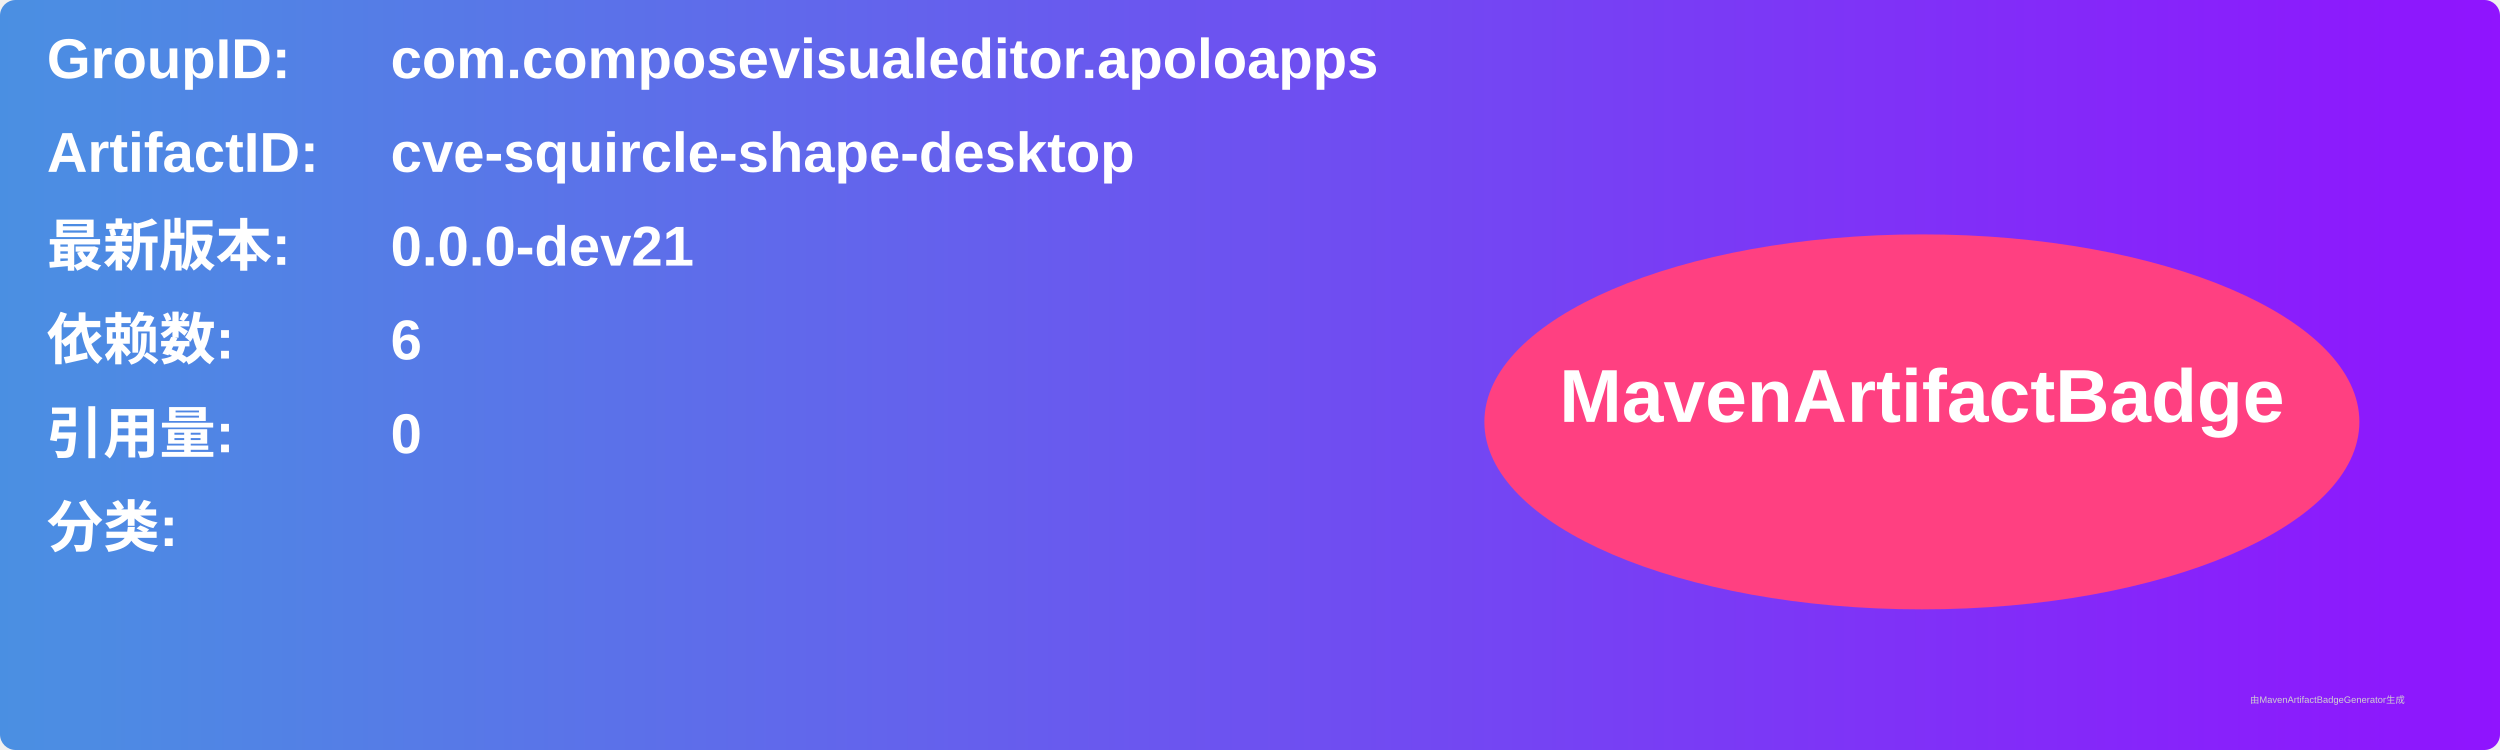
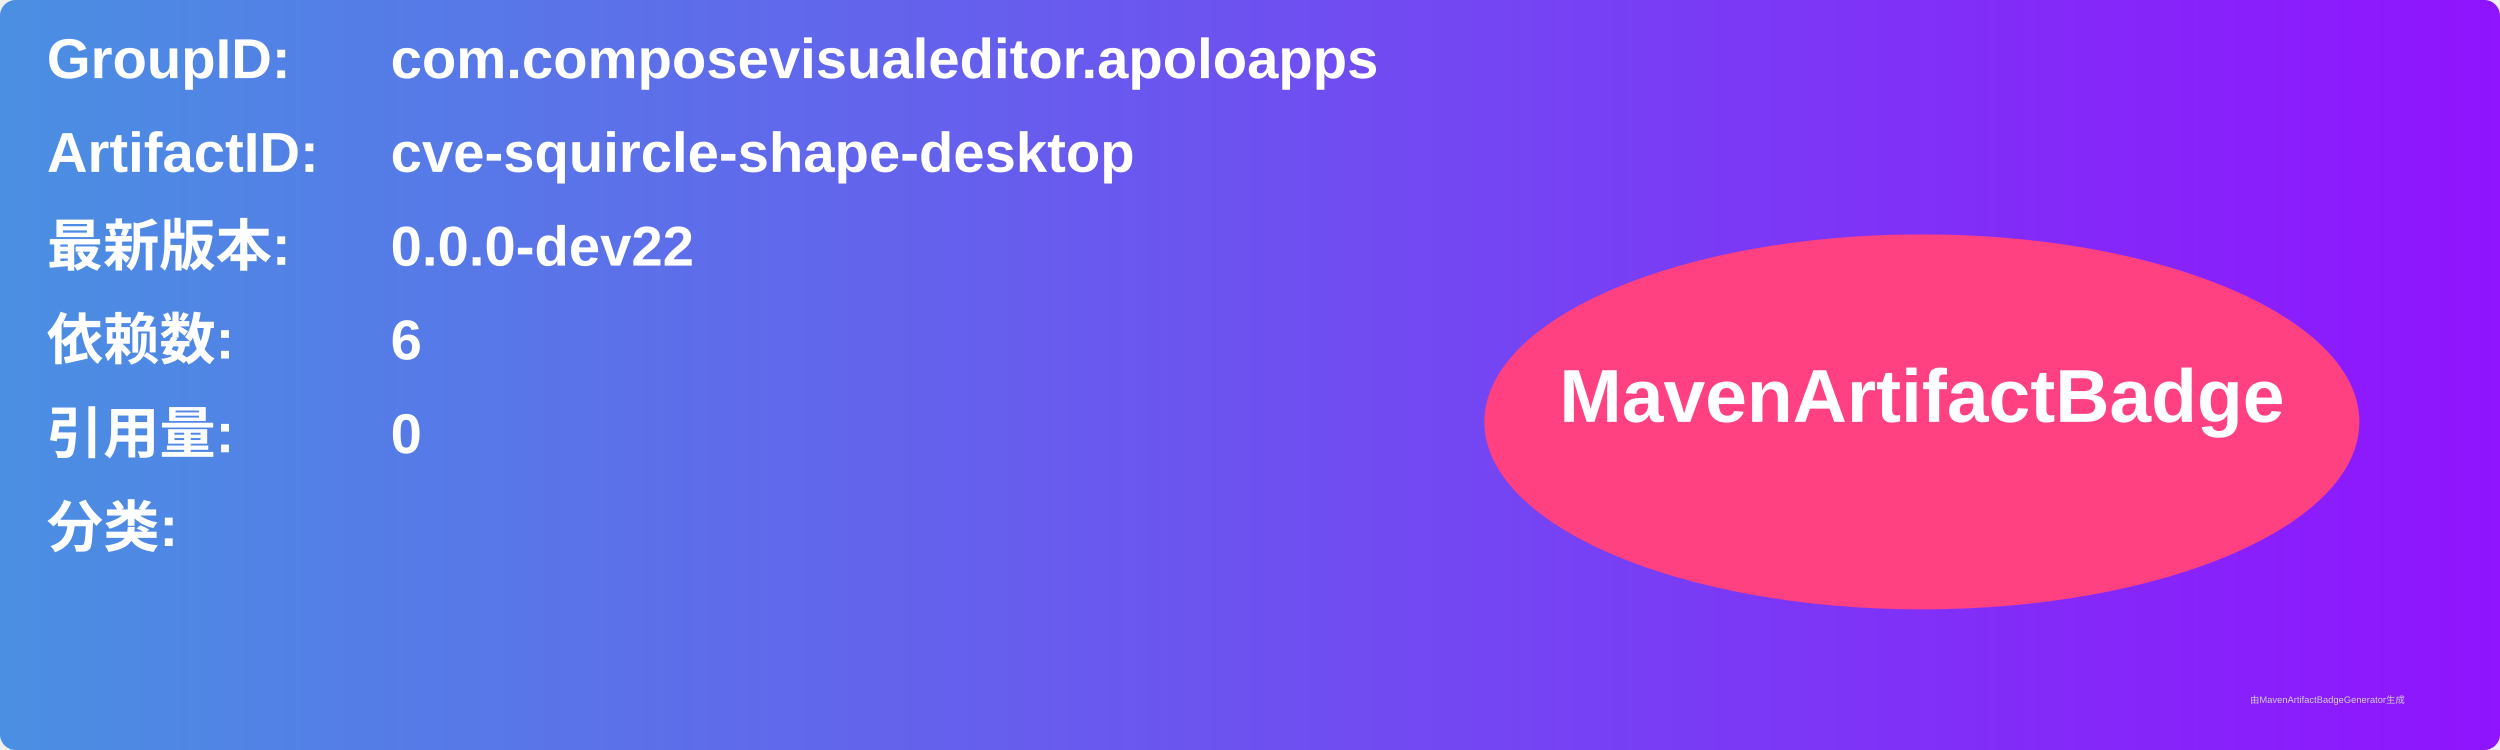
<svg xmlns="http://www.w3.org/2000/svg" width="800" height="240" viewBox="0 0 800 240">
  <linearGradient id="grad" x1="0%" y1="0%" x2="100%" y2="0%">
    <stop offset="0%" stop-color="#4a90e2" />
    <stop offset="100%" stop-color="#9013fe" />
  </linearGradient>
  <rect width="100%" height="100%" rx="5" ry="5" fill="url(#grad)" />
  <g transform="translate(15, 15)">
    <text x="0" y="10" font-family="Arial" font-size="18" fill="white" font-weight="bold" width="260">GroupID:</text>
    <text x="110" y="10" font-family="Arial" font-size="18" fill="white" font-weight="bold" width="460">com.composevisualeditor.apoloapps</text>
    <text x="0" y="40" font-family="Arial" font-size="18" fill="white" font-weight="bold" width="260">ArtifactID:</text>
    <text x="110" y="40" font-family="Arial" font-size="18" fill="white" font-weight="bold" width="460">cve-squircle-shape-desktop</text>
    <text x="0" y="70" font-family="Arial" font-size="18" fill="white" font-weight="bold">最新版本:</text>
    <text x="110" y="70" font-family="Arial" font-size="18" fill="white" font-weight="bold">
-       <tspan font-weight="bold">0.0.0-dev21</tspan>
+       <tspan font-weight="bold">0.0.0-dev22</tspan>
    </text>
    <text x="0" y="100" font-family="Arial" font-size="18" fill="white" font-weight="bold">依赖数: </text>
    <text x="110" y="100" font-family="Arial" font-size="18" fill="white">
      <tspan font-weight="bold">6</tspan>
    </text>
    <text x="0" y="130" font-family="Arial" font-size="18" fill="white" font-weight="bold">引用量: </text>
    <text x="110" y="130" font-family="Arial" font-size="18" fill="white">
      <tspan font-weight="bold">0</tspan>
    </text>
    <text x="0" y="160" font-family="Arial" font-size="18" fill="white" font-weight="bold">分类:</text>
    <text x="10" y="190" font-family="Arial" font-size="10" fill="white">
      <tspan font-weight="bold" />
    </text>
    <ellipse cx="600" cy="120" rx="140" ry="60" fill="#ff4081" />
    <text x="600" y="120" text-anchor="middle" font-family="Arial" font-size="24" fill="white" font-weight="bold">MavenArtifactBadge</text>
  </g>
  <text x="720" y="225" font-family="Arial" font-size="3" fill="#d0d0d0">由MavenArtifactBadgeGenerator生成</text>
</svg>
